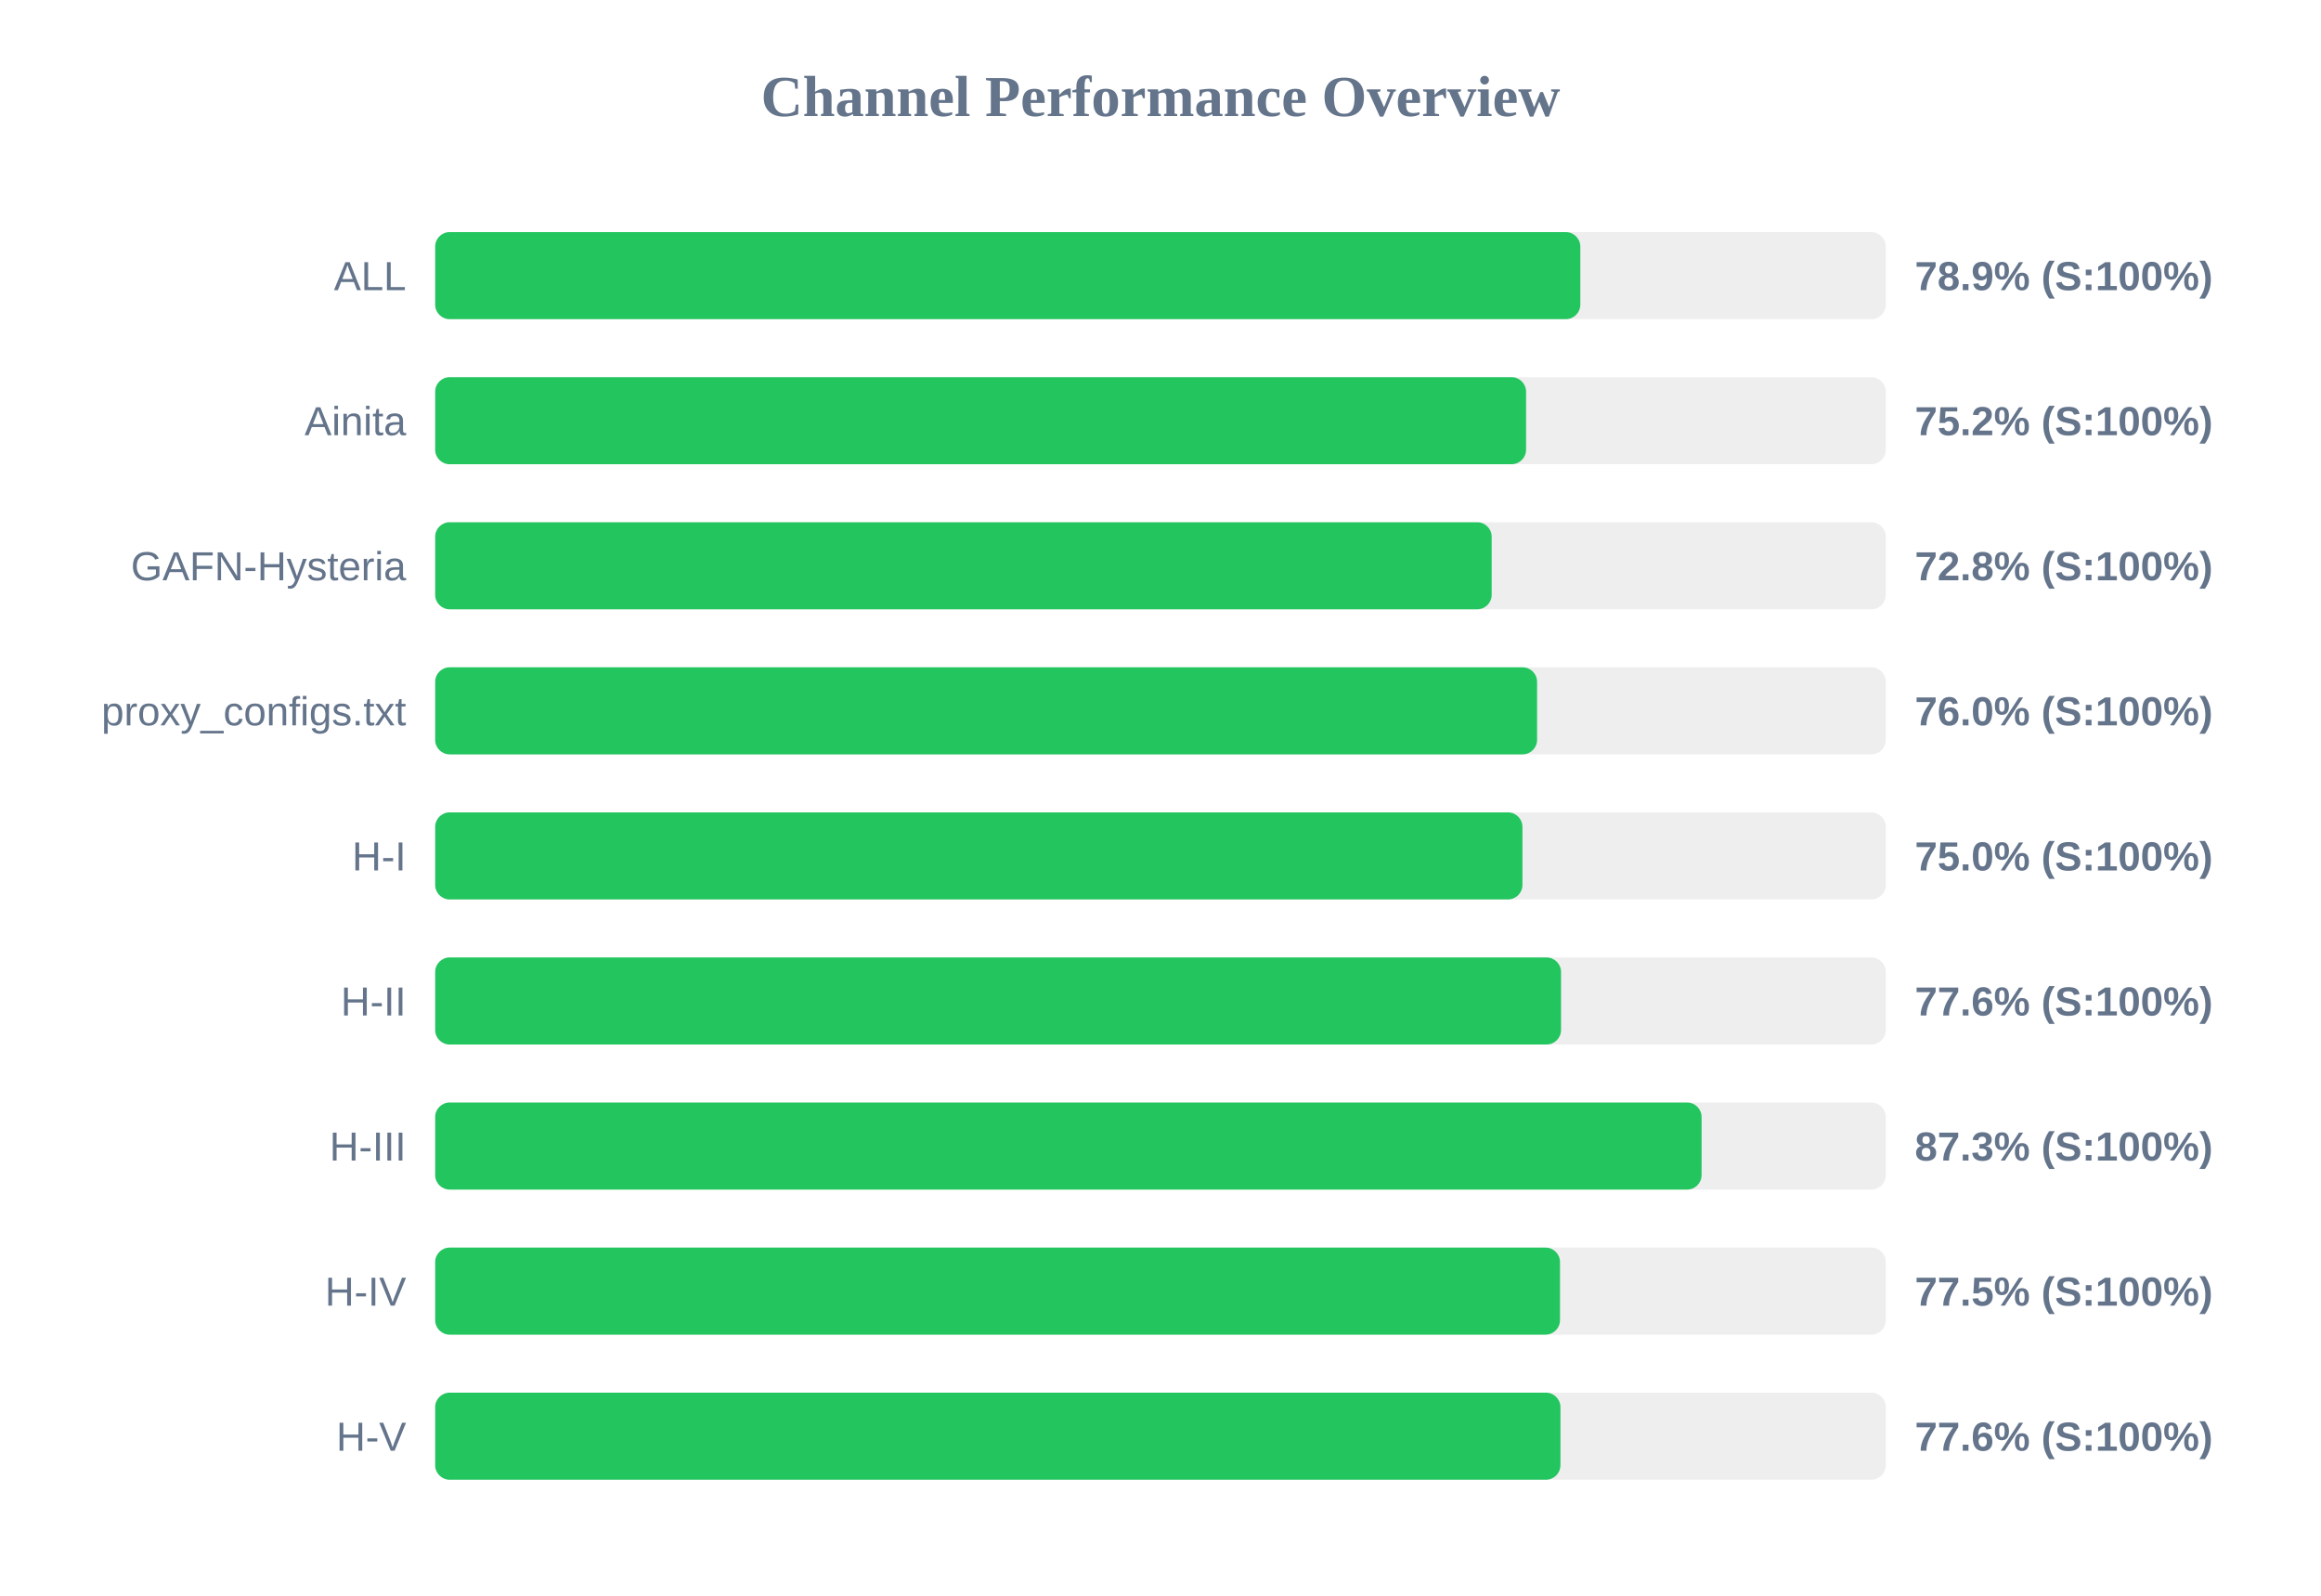
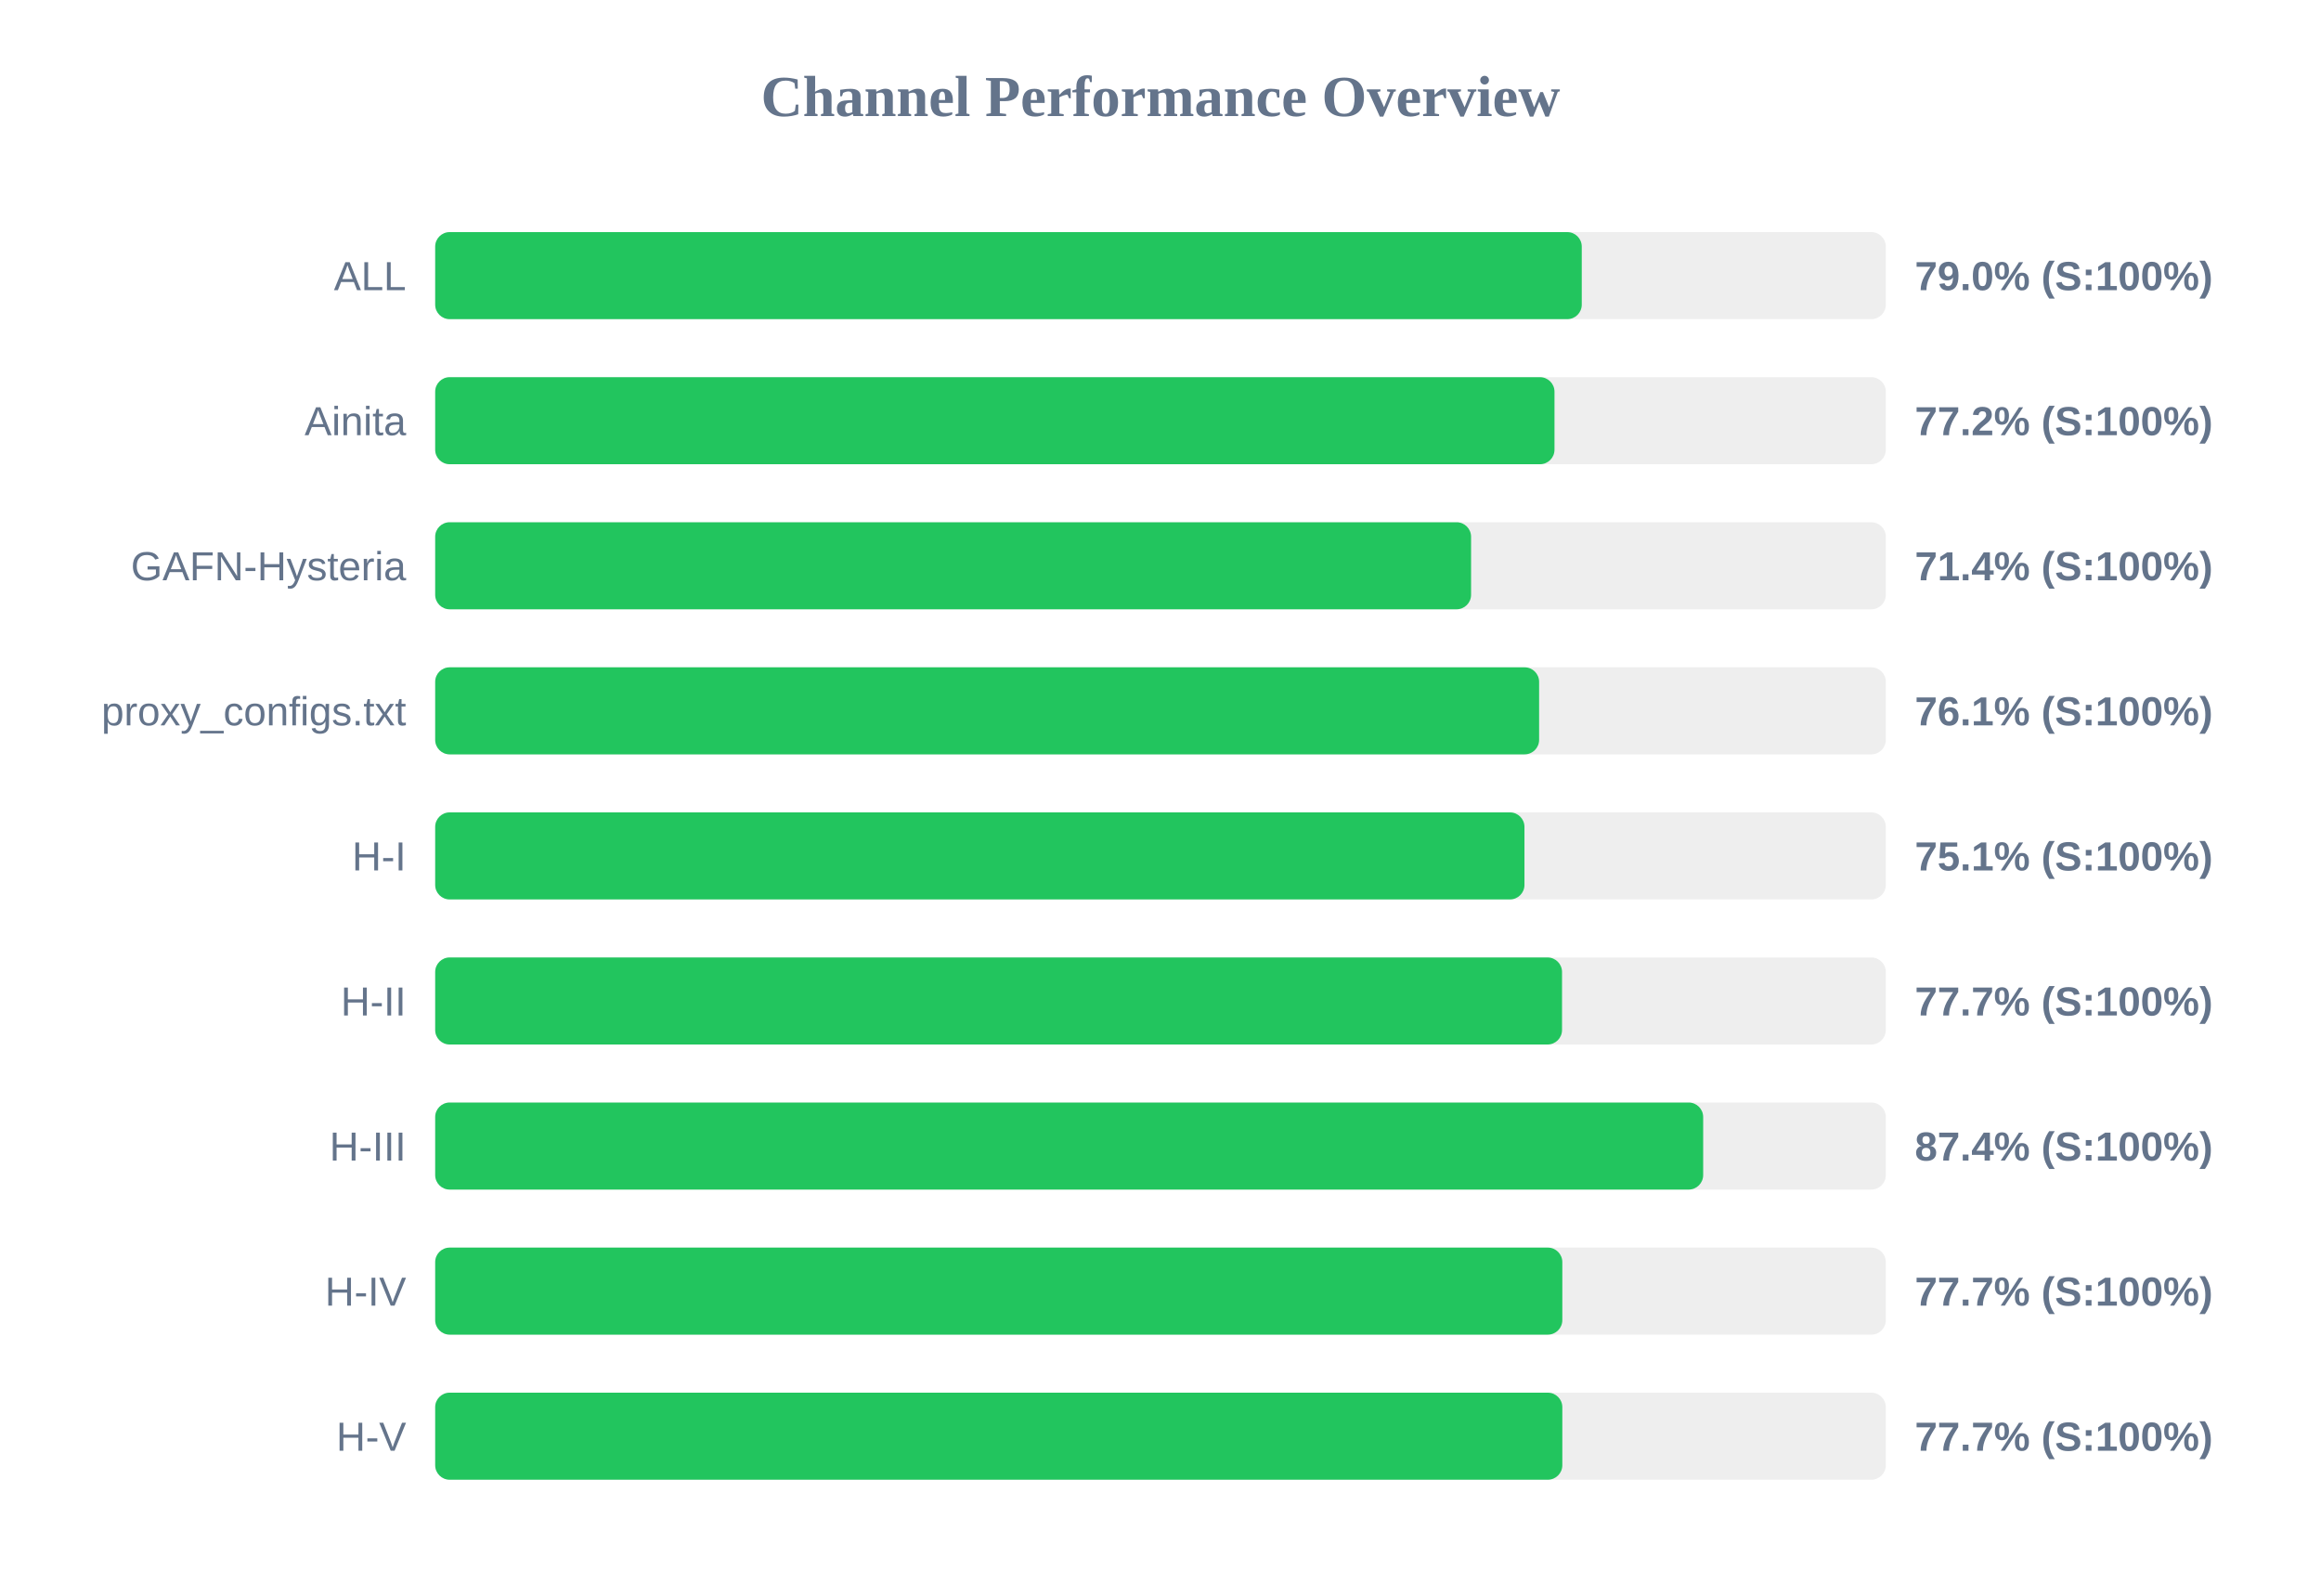
<svg xmlns="http://www.w3.org/2000/svg" width="800" height="550" version="1.1">
  <style>
        .row { font: 14px Arial; fill: #64748b; }
        .score { font: bold 14px Arial; fill: #64748b; }
    </style>
  <text x="400" y="40" text-anchor="middle" font-size="20px" font-weight="bold" fill="#64748b">Channel Performance Overview</text>
  <rect x="150" y="80" width="500" height="30" fill="#eee" rx="5" />
-   <rect x="150" y="80" width="394.7" height="30" fill="#22c55e" rx="5" />
+   <rect x="150" y="80" width="395.2" height="30" fill="#22c55e" rx="5" />
  <text x="140" y="100" text-anchor="end" class="row">ALL</text>
-   <text x="660" y="100" text-anchor="start" class="score">78.9% (S:100%)</text>
+   <text x="660" y="100" text-anchor="start" class="score">79.0% (S:100%)</text>
  <rect x="150" y="130" width="500" height="30" fill="#eee" rx="5" />
-   <rect x="150" y="130" width="376.0" height="30" fill="#22c55e" rx="5" />
+   <rect x="150" y="130" width="385.8" height="30" fill="#22c55e" rx="5" />
  <text x="140" y="150" text-anchor="end" class="row">Ainita</text>
-   <text x="660" y="150" text-anchor="start" class="score">75.2% (S:100%)</text>
+   <text x="660" y="150" text-anchor="start" class="score">77.2% (S:100%)</text>
  <rect x="150" y="180" width="500" height="30" fill="#eee" rx="5" />
-   <rect x="150" y="180" width="364.15" height="30" fill="#22c55e" rx="5" />
+   <rect x="150" y="180" width="357.05" height="30" fill="#22c55e" rx="5" />
  <text x="140" y="200" text-anchor="end" class="row">GAFN-Hysteria</text>
-   <text x="660" y="200" text-anchor="start" class="score">72.8% (S:100%)</text>
+   <text x="660" y="200" text-anchor="start" class="score">71.4% (S:100%)</text>
  <rect x="150" y="230" width="500" height="30" fill="#eee" rx="5" />
-   <rect x="150" y="230" width="379.8" height="30" fill="#22c55e" rx="5" />
+   <rect x="150" y="230" width="380.5" height="30" fill="#22c55e" rx="5" />
  <text x="140" y="250" text-anchor="end" class="row">proxy_configs.txt</text>
-   <text x="660" y="250" text-anchor="start" class="score">76.0% (S:100%)</text>
+   <text x="660" y="250" text-anchor="start" class="score">76.1% (S:100%)</text>
  <rect x="150" y="280" width="500" height="30" fill="#eee" rx="5" />
-   <rect x="150" y="280" width="374.75" height="30" fill="#22c55e" rx="5" />
+   <rect x="150" y="280" width="375.45" height="30" fill="#22c55e" rx="5" />
  <text x="140" y="300" text-anchor="end" class="row">H-I</text>
-   <text x="660" y="300" text-anchor="start" class="score">75.0% (S:100%)</text>
+   <text x="660" y="300" text-anchor="start" class="score">75.1% (S:100%)</text>
  <rect x="150" y="330" width="500" height="30" fill="#eee" rx="5" />
-   <rect x="150" y="330" width="388.05" height="30" fill="#22c55e" rx="5" />
+   <rect x="150" y="330" width="388.4" height="30" fill="#22c55e" rx="5" />
  <text x="140" y="350" text-anchor="end" class="row">H-II</text>
-   <text x="660" y="350" text-anchor="start" class="score">77.6% (S:100%)</text>
+   <text x="660" y="350" text-anchor="start" class="score">77.7% (S:100%)</text>
  <rect x="150" y="380" width="500" height="30" fill="#eee" rx="5" />
-   <rect x="150" y="380" width="436.5" height="30" fill="#22c55e" rx="5" />
+   <rect x="150" y="380" width="437.05" height="30" fill="#22c55e" rx="5" />
  <text x="140" y="400" text-anchor="end" class="row">H-III</text>
-   <text x="660" y="400" text-anchor="start" class="score">87.3% (S:100%)</text>
+   <text x="660" y="400" text-anchor="start" class="score">87.4% (S:100%)</text>
  <rect x="150" y="430" width="500" height="30" fill="#eee" rx="5" />
-   <rect x="150" y="430" width="387.7" height="30" fill="#22c55e" rx="5" />
+   <rect x="150" y="430" width="388.5" height="30" fill="#22c55e" rx="5" />
  <text x="140" y="450" text-anchor="end" class="row">H-IV</text>
-   <text x="660" y="450" text-anchor="start" class="score">77.5% (S:100%)</text>
+   <text x="660" y="450" text-anchor="start" class="score">77.7% (S:100%)</text>
  <rect x="150" y="480" width="500" height="30" fill="#eee" rx="5" />
-   <rect x="150" y="480" width="387.85" height="30" fill="#22c55e" rx="5" />
+   <rect x="150" y="480" width="388.5" height="30" fill="#22c55e" rx="5" />
  <text x="140" y="500" text-anchor="end" class="row">H-V</text>
-   <text x="660" y="500" text-anchor="start" class="score">77.6% (S:100%)</text>
+   <text x="660" y="500" text-anchor="start" class="score">77.7% (S:100%)</text>
</svg>
